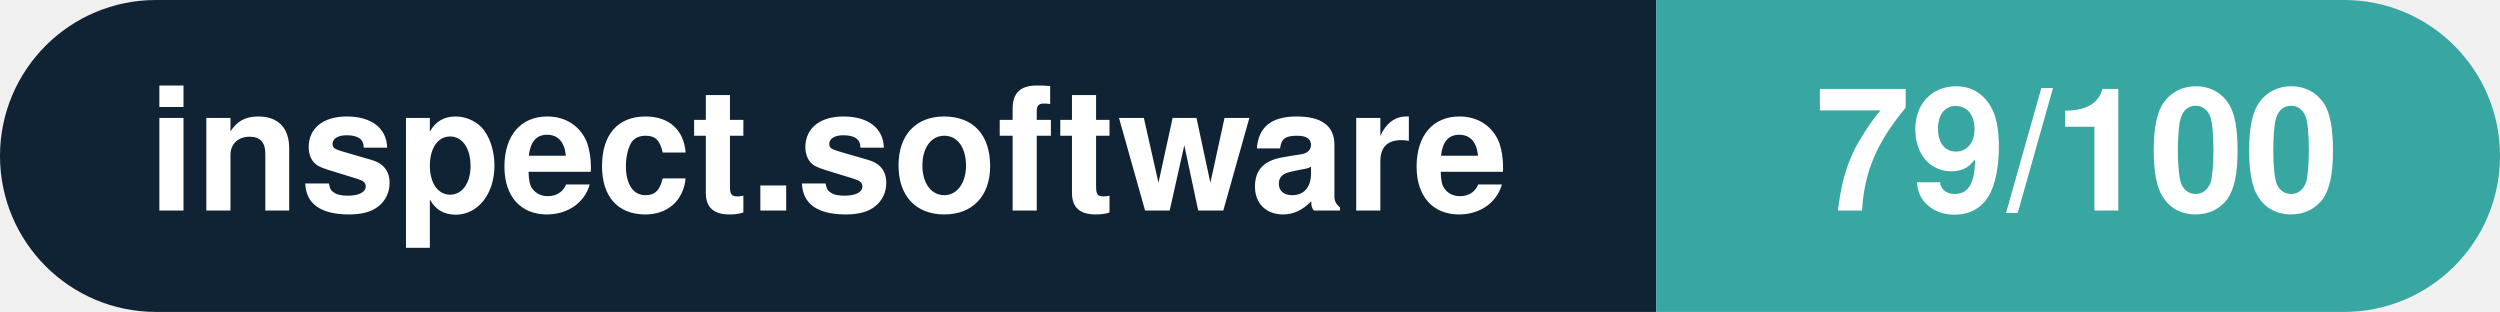
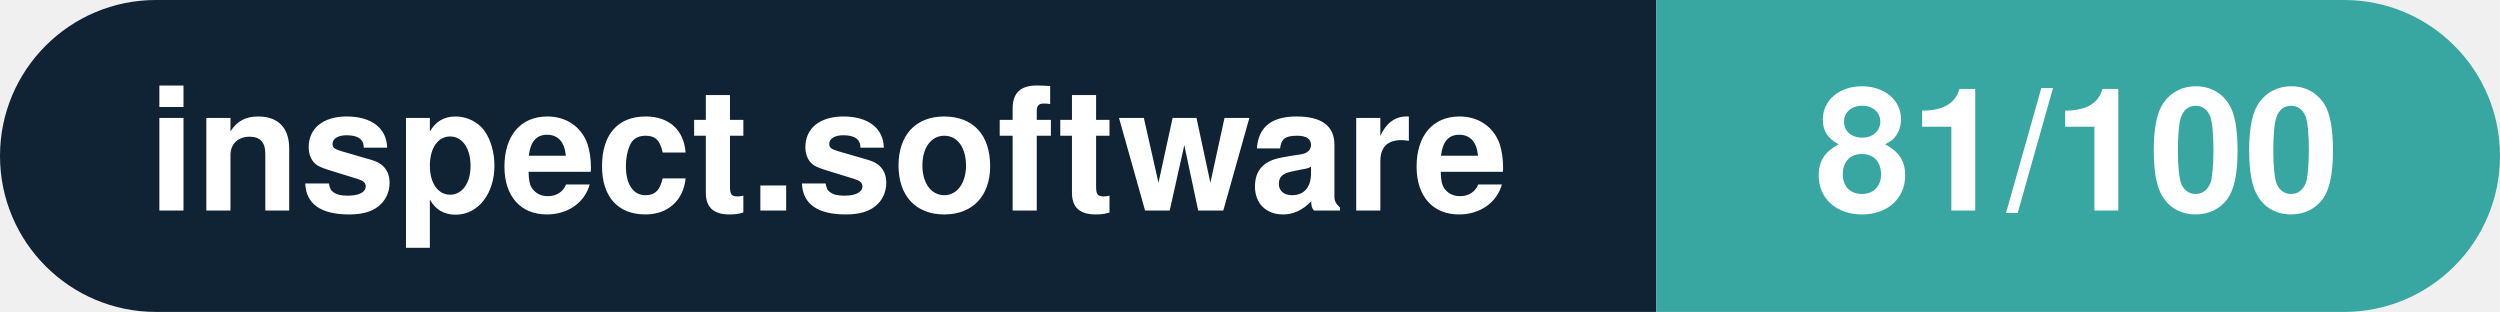
- <svg xmlns="http://www.w3.org/2000/svg" width="160.3" height="20" viewBox="0 0 160.3 20" role="img" aria-label="inspect.software: 79/100">
+ <svg xmlns="http://www.w3.org/2000/svg" width="160.3" height="20" viewBox="0 0 160.3 20" role="img" aria-label="inspect.software: 81/100">
  <clipPath id="rnd">
    <rect width="160.3" height="20" rx="10.0" fill="#fff" />
  </clipPath>
  <g clip-path="url(#rnd)">
    <rect width="106.2" height="20" fill="#0f2335" />
    <rect x="106.2" width="54.1" height="20" fill="#38a6a1" />
  </g>
  <g fill="#fff" text-anchor="middle" font-family="Helvetica Neue,Helvetica,Arial,sans-serif" font-size="11">
    <text x="53.1" y="13.5" font-weight="600">inspect.software</text>
-     <text x="133.2" y="13.5" font-weight="700">79/100</text>
+     <text x="133.2" y="13.5" font-weight="700">81/100</text>
  </g>
</svg>
